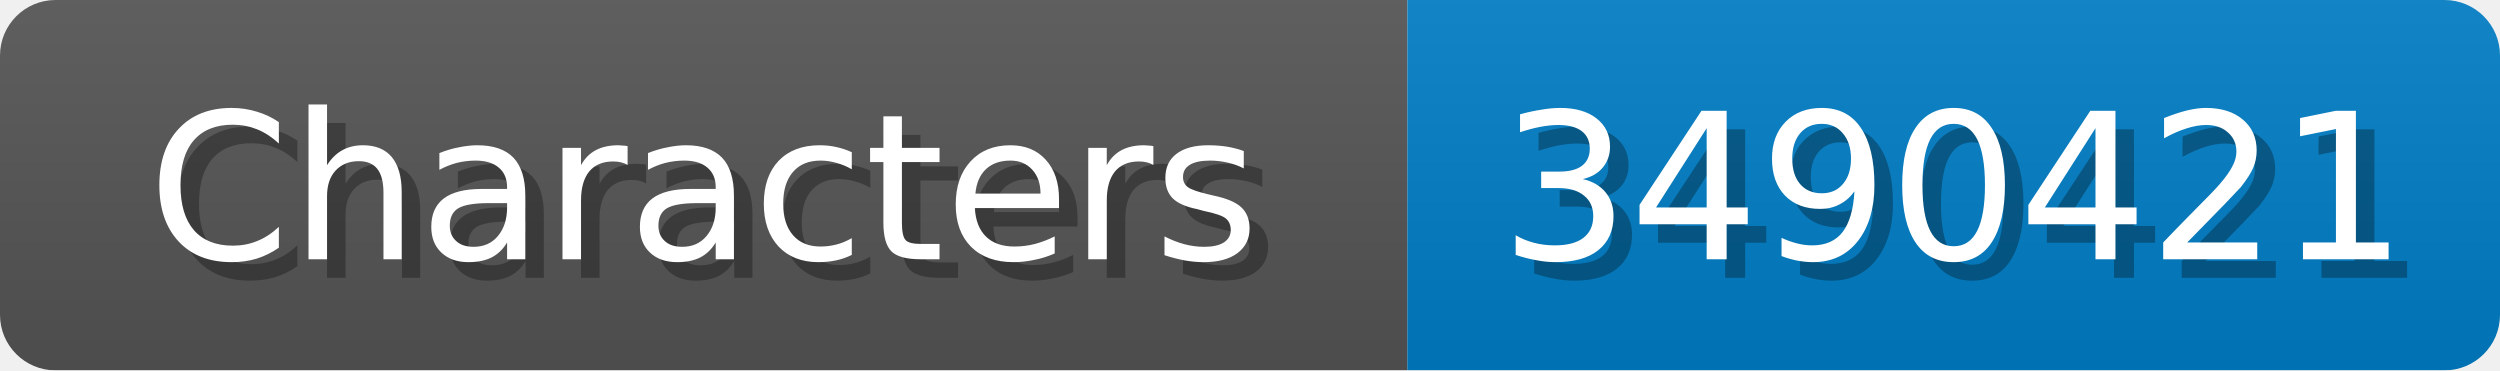
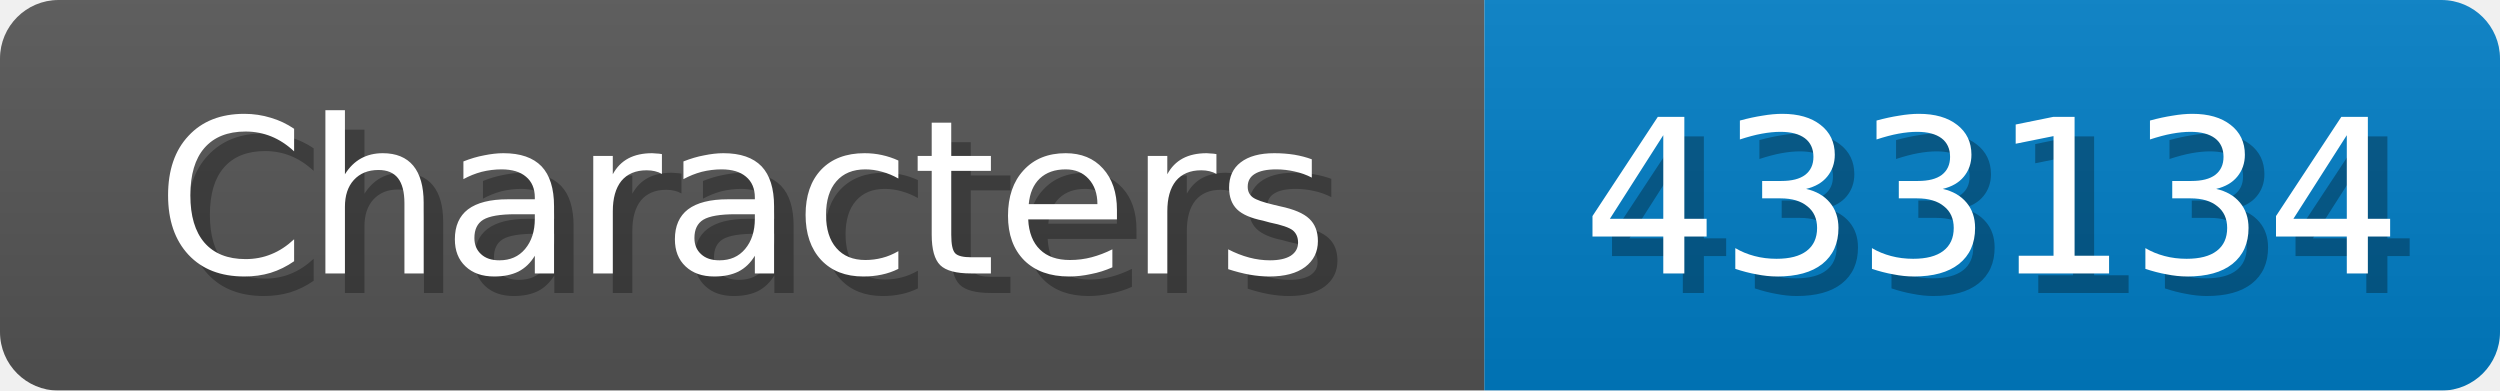
- <svg xmlns="http://www.w3.org/2000/svg" width="135" height="20">
+ <svg xmlns="http://www.w3.org/2000/svg" width="128" height="20">
  <linearGradient id="b" x2="0" y2="100%">
    <stop offset="0" stop-color="#bbb" stop-opacity=".1" />
    <stop offset="1" stop-opacity=".1" />
  </linearGradient>
  <mask id="anybadge_1">
-     <rect width="135" height="20" rx="3" fill="#fff" />
+     <rect width="128" height="20" rx="3" fill="#fff" />
  </mask>
  <g mask="url(#anybadge_1)">
    <path fill="#555" d="M0 0h76v20H0z" />
-     <path fill="#007ec6" d="M76 0h59v20H76z" />
-     <path fill="url(#b)" d="M0 0h135v20H0z" />
+     <path fill="#007ec6" d="M76 0h52v20H76z" />
+     <path fill="url(#b)" d="M0 0h128v20H0z" />
  </g>
  <g fill="#fff" text-anchor="middle" font-family="DejaVu Sans,Verdana,Geneva,sans-serif" font-size="11">
    <text x="39.0" y="15" fill="#010101" fill-opacity=".3">Characters</text>
    <text x="38.0" y="14">Characters</text>
  </g>
  <g fill="#fff" text-anchor="middle" font-family="DejaVu Sans,Verdana,Geneva,sans-serif" font-size="11">
-     <text x="106.5" y="15" fill="#010101" fill-opacity=".3">3490421</text>
-     <text x="105.5" y="14">3490421</text>
+     <text x="103.0" y="15" fill="#010101" fill-opacity=".3">433134</text>
+     <text x="102.0" y="14">433134</text>
  </g>
</svg>
